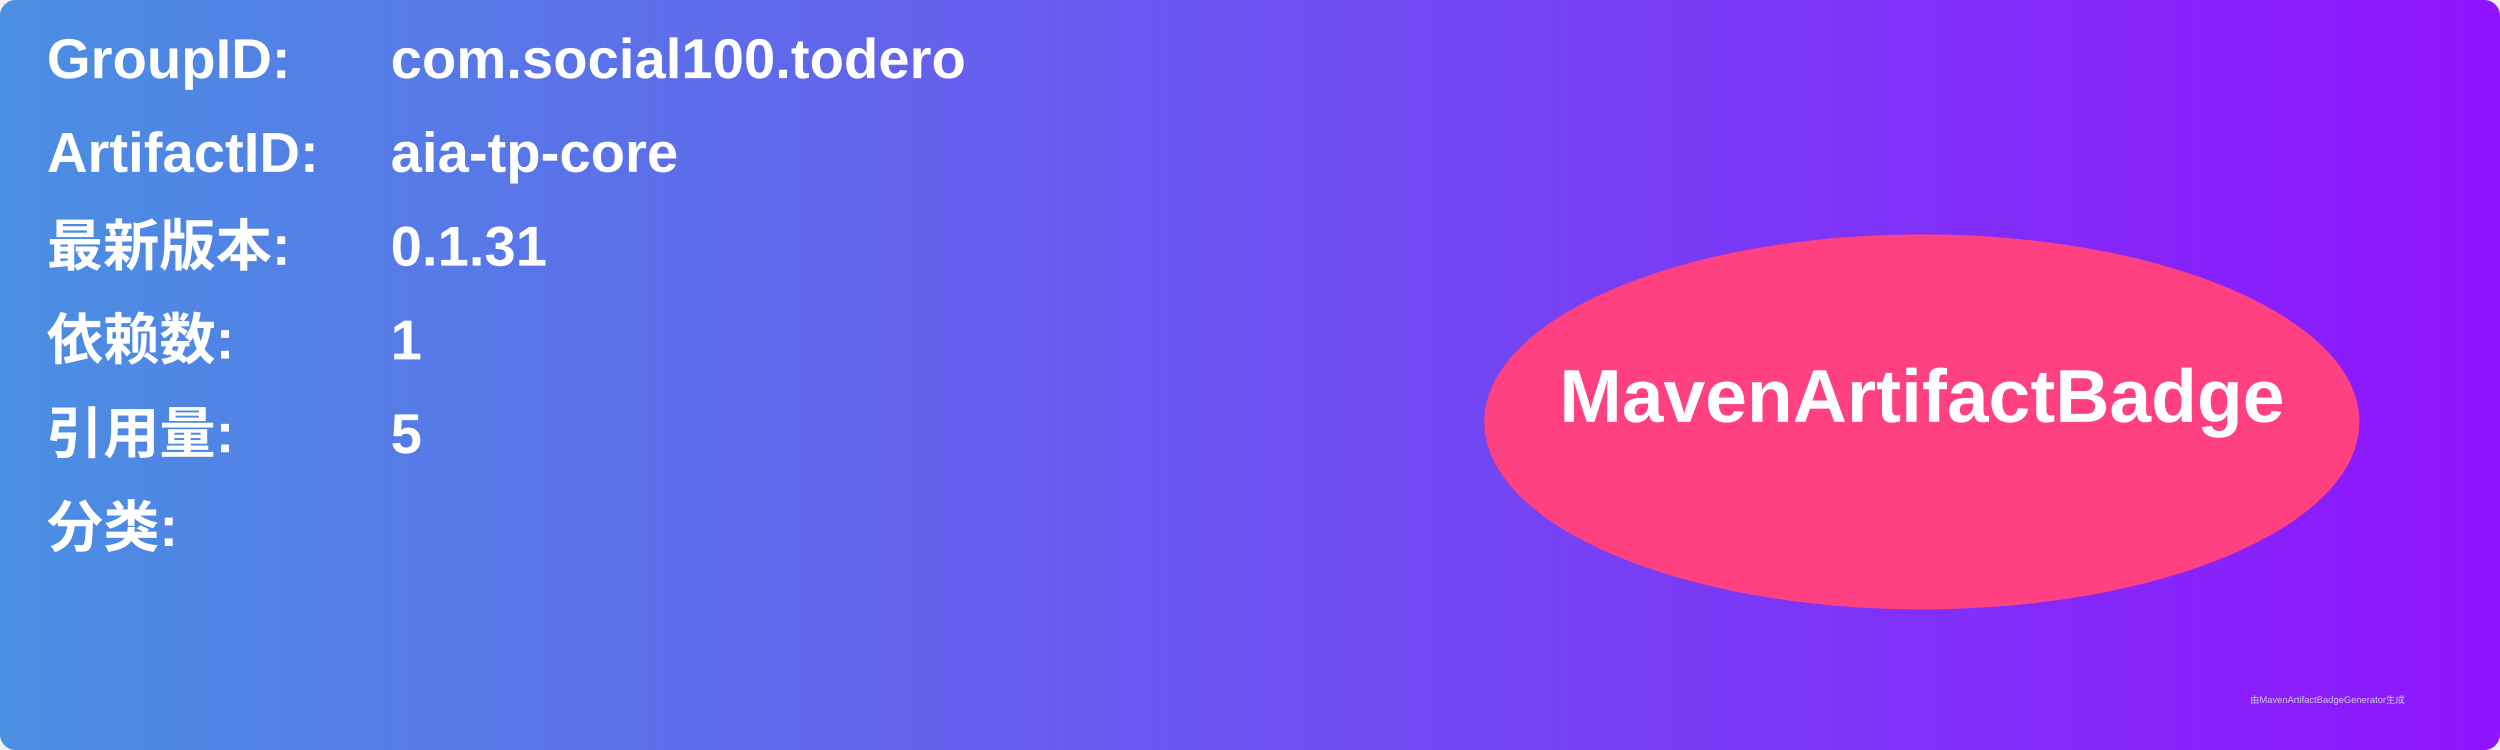
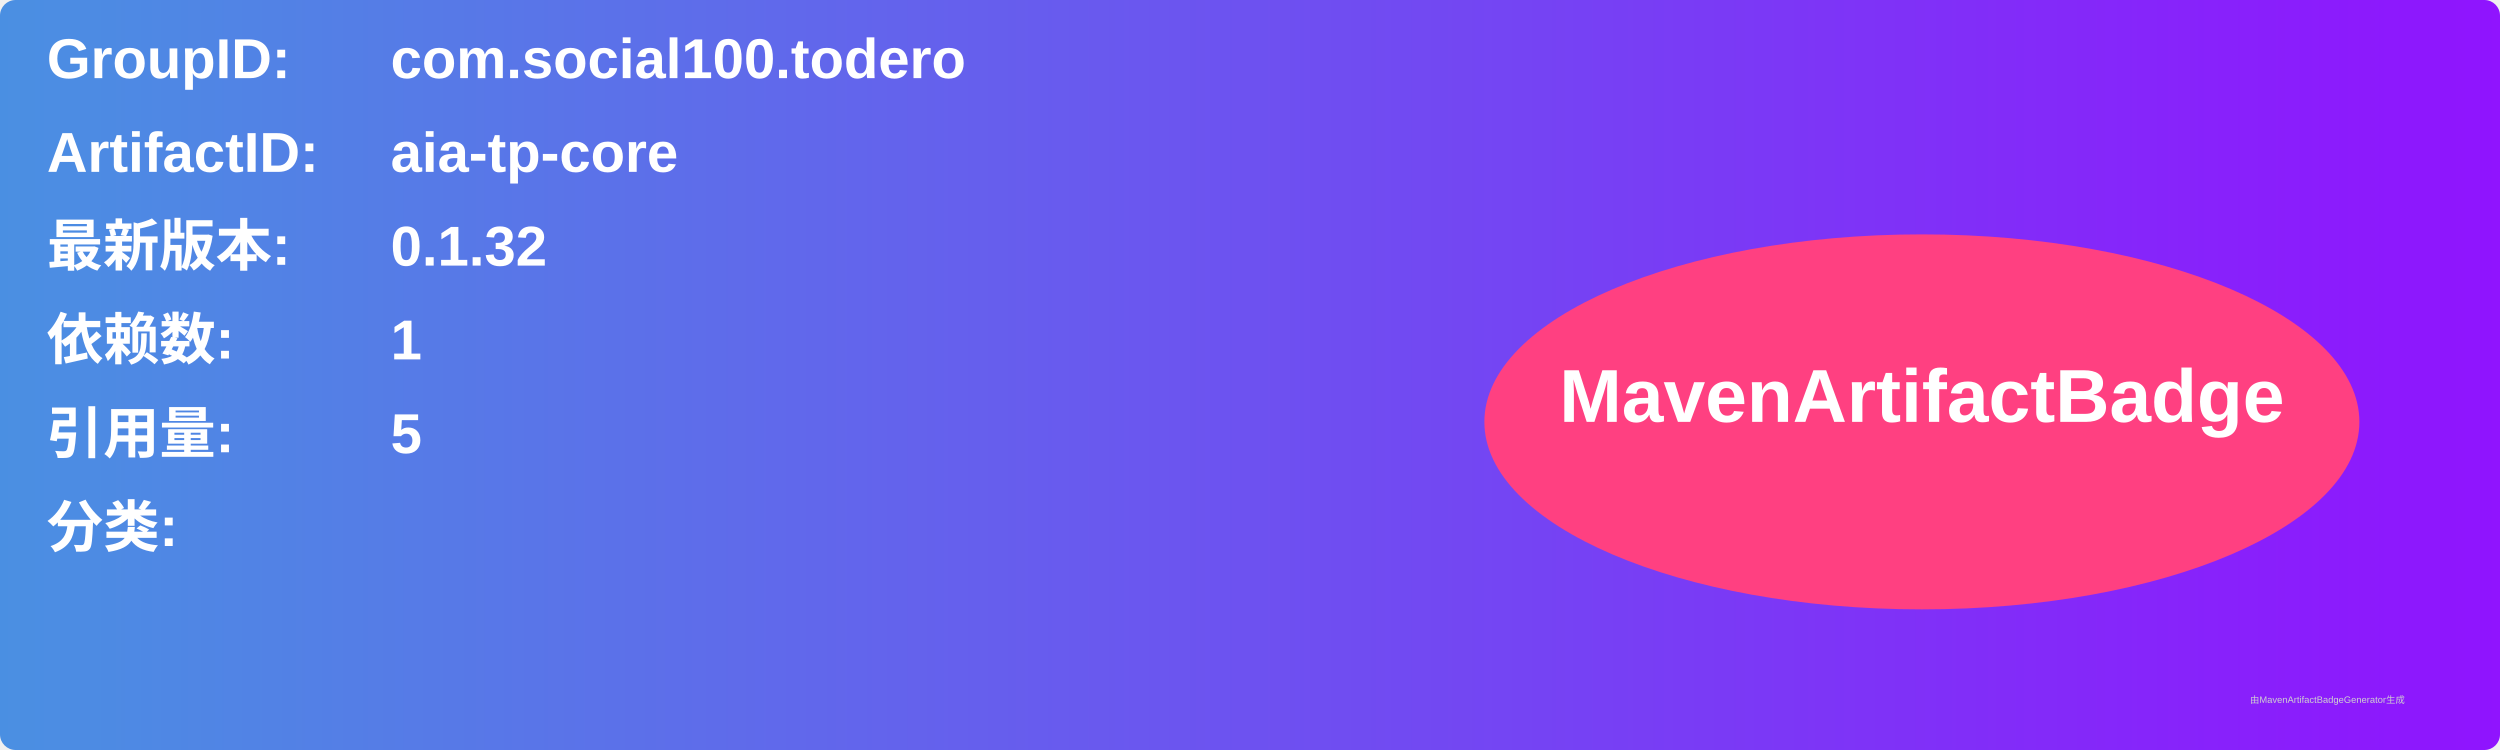
<svg xmlns="http://www.w3.org/2000/svg" width="800" height="240" viewBox="0 0 800 240">
  <linearGradient id="grad" x1="0%" y1="0%" x2="100%" y2="0%">
    <stop offset="0%" stop-color="#4a90e2" />
    <stop offset="100%" stop-color="#9013fe" />
  </linearGradient>
  <rect width="100%" height="100%" rx="5" ry="5" fill="url(#grad)" />
  <g transform="translate(15, 15)">
    <text x="0" y="10" font-family="Arial" font-size="18" fill="white" font-weight="bold" width="260">GroupID:</text>
    <text x="110" y="10" font-family="Arial" font-size="18" fill="white" font-weight="bold" width="460">com.social100.todero</text>
    <text x="0" y="40" font-family="Arial" font-size="18" fill="white" font-weight="bold" width="260">ArtifactID:</text>
    <text x="110" y="40" font-family="Arial" font-size="18" fill="white" font-weight="bold" width="460">aia-tp-core</text>
    <text x="0" y="70" font-family="Arial" font-size="18" fill="white" font-weight="bold">最新版本:</text>
    <text x="110" y="70" font-family="Arial" font-size="18" fill="white" font-weight="bold">
-       <tspan font-weight="bold">0.1.31</tspan>
+       <tspan font-weight="bold">0.1.32</tspan>
    </text>
    <text x="0" y="100" font-family="Arial" font-size="18" fill="white" font-weight="bold">依赖数: </text>
    <text x="110" y="100" font-family="Arial" font-size="18" fill="white">
      <tspan font-weight="bold">1</tspan>
    </text>
    <text x="0" y="130" font-family="Arial" font-size="18" fill="white" font-weight="bold">引用量: </text>
    <text x="110" y="130" font-family="Arial" font-size="18" fill="white">
      <tspan font-weight="bold">5</tspan>
    </text>
    <text x="0" y="160" font-family="Arial" font-size="18" fill="white" font-weight="bold">分类:</text>
    <text x="10" y="190" font-family="Arial" font-size="10" fill="white">
      <tspan font-weight="bold" />
    </text>
    <ellipse cx="600" cy="120" rx="140" ry="60" fill="#ff4081" />
    <text x="600" y="120" text-anchor="middle" font-family="Arial" font-size="24" fill="white" font-weight="bold">MavenArtifactBadge</text>
  </g>
  <text x="720" y="225" font-family="Arial" font-size="3" fill="#d0d0d0">由MavenArtifactBadgeGenerator生成</text>
</svg>
